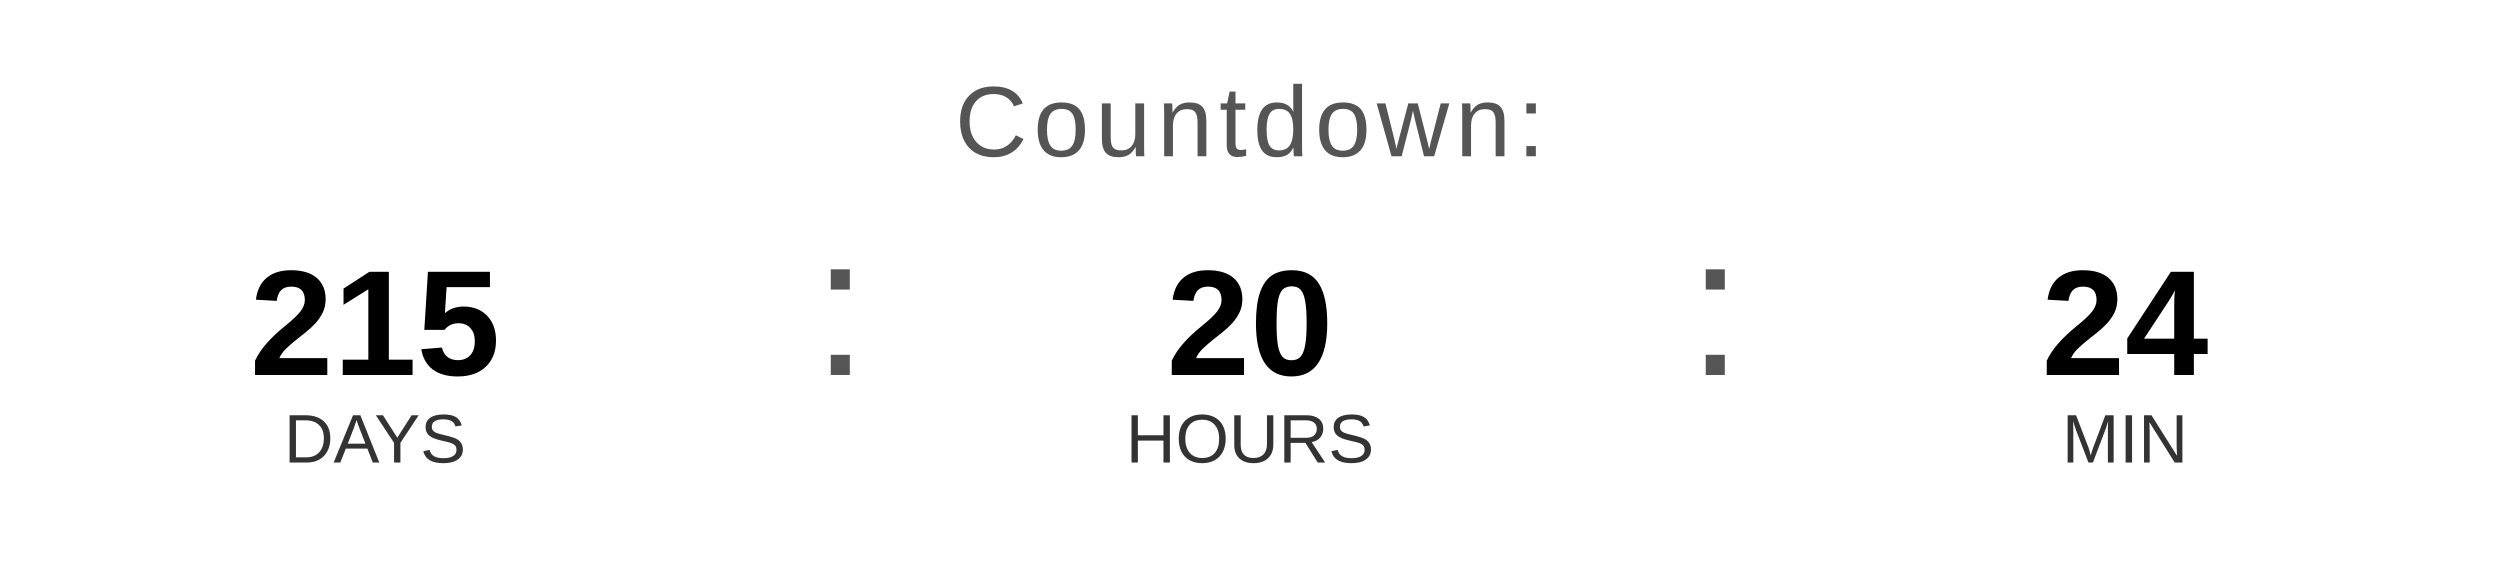
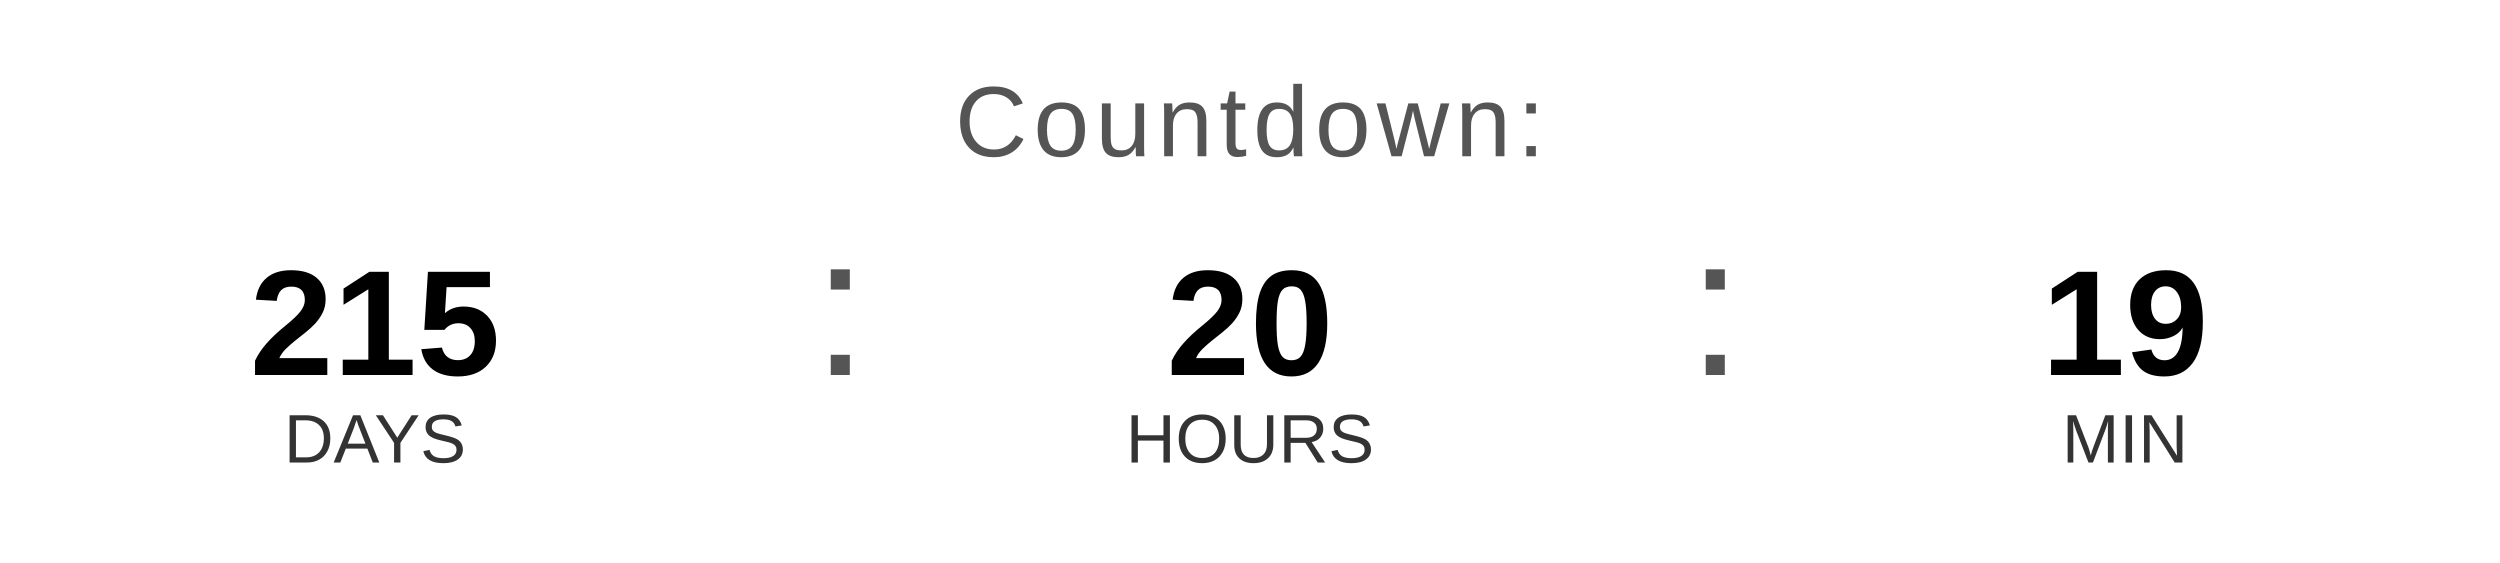
<svg xmlns="http://www.w3.org/2000/svg" width="400" height="90" viewBox="0 0 400 90">
  <text x="200" y="25" font-family="Arial, Helvetica, sans-serif" font-size="16" fill="#555555" text-anchor="middle" letter-spacing="1">
    Countdown:
  </text>
  <text x="60" y="60" font-family="Arial, Helvetica, sans-serif" font-size="24" font-weight="bold" fill="#000000" text-anchor="middle">215</text>
  <text x="60" y="74" font-family="Arial, Helvetica, sans-serif" font-size="11" fill="#333333" text-anchor="middle">DAYS</text>
  <text x="130" y="60" font-family="Arial, sans-serif" font-size="32" fill="#555555">:</text>
  <text x="200" y="60" font-family="Arial, Helvetica, sans-serif" font-size="24" font-weight="bold" fill="#000000" text-anchor="middle">20</text>
  <text x="200" y="74" font-family="Arial, Helvetica, sans-serif" font-size="11" fill="#333333" text-anchor="middle">HOURS</text>
  <text x="270" y="60" font-family="Arial, sans-serif" font-size="32" fill="#555555">:</text>
-   <text x="340" y="60" font-family="Arial, Helvetica, sans-serif" font-size="24" font-weight="bold" fill="#000000" text-anchor="middle">24</text>
+   <text x="340" y="60" font-family="Arial, Helvetica, sans-serif" font-size="24" font-weight="bold" fill="#000000" text-anchor="middle">19</text>
  <text x="340" y="74" font-family="Arial, Helvetica, sans-serif" font-size="11" fill="#333333" text-anchor="middle">MIN</text>
</svg>
